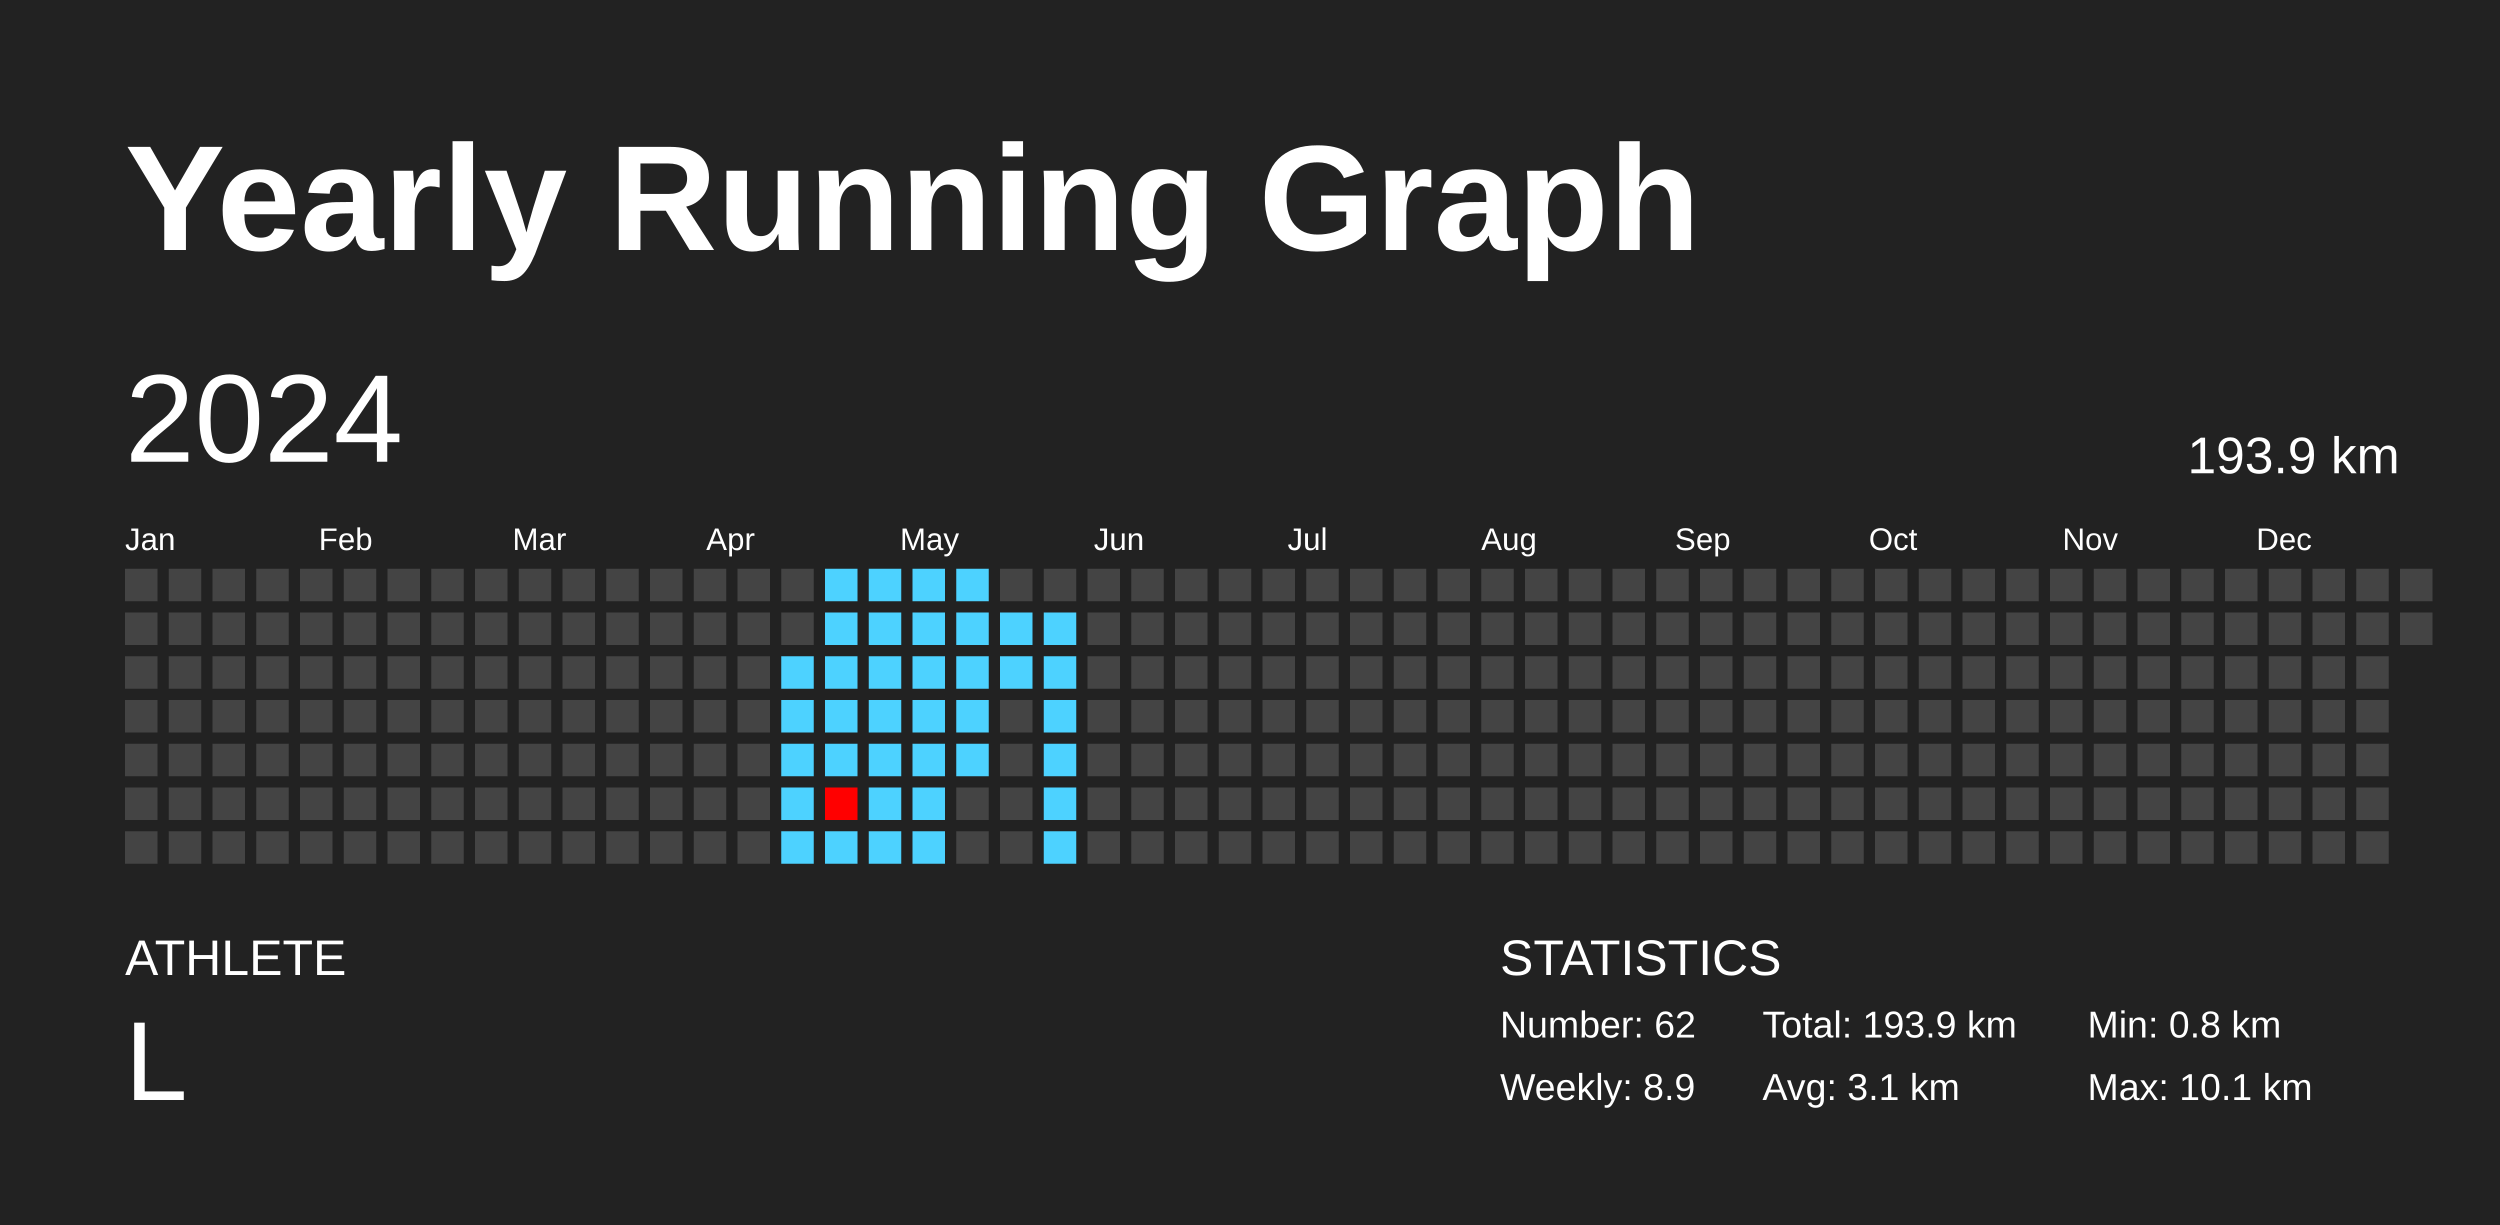
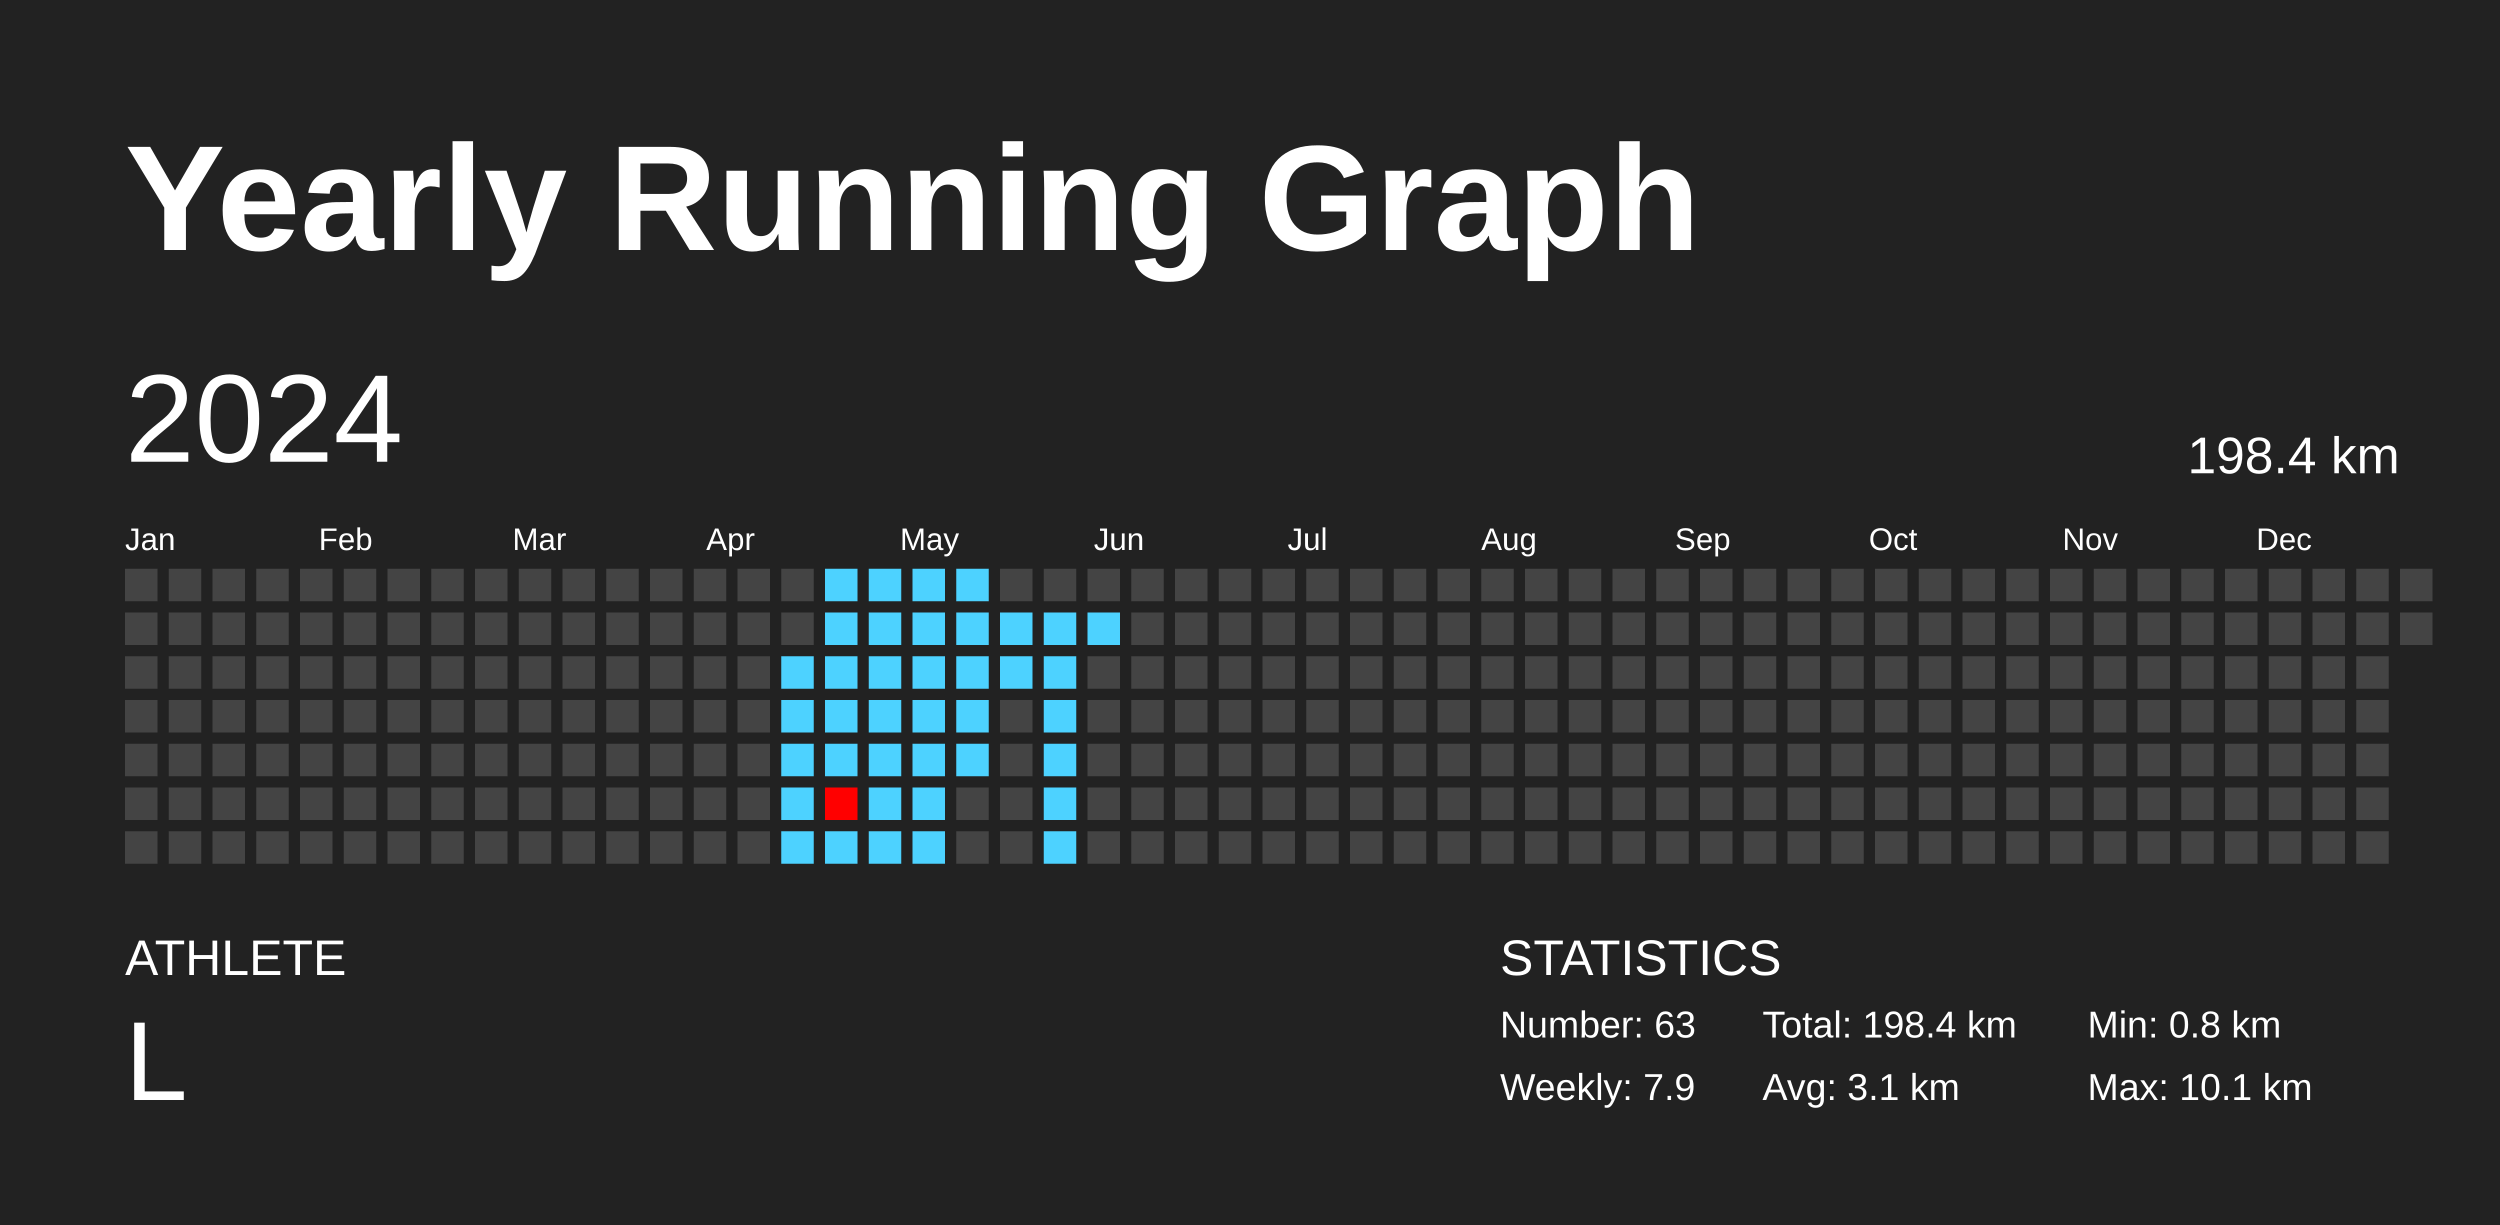
<svg xmlns="http://www.w3.org/2000/svg" baseProfile="full" height="98mm" version="1.1" viewBox="0,0,200,98" width="200mm">
  <defs />
  <rect fill="#222222" height="98" width="200" x="0" y="0" />
  <text fill="#FFFFFF" style="font-size:12px; font-family:Arial; font-weight:bold;" x="10" y="20">Yearly Running Graph</text>
  <text fill="#FFFFFF" style="font-size:4px; font-family:Arial" x="10" y="78">ATHLETE</text>
  <text fill="#FFFFFF" style="font-size:9px; font-family:Arial" x="10" y="88">L</text>
  <text fill="#FFFFFF" style="font-size:4px; font-family:Arial" x="120" y="78">STATISTICS</text>
-   <text fill="#FFFFFF" style="font-size:3px; font-family:Arial" x="120" y="83">Number: 62</text>
-   <text fill="#FFFFFF" style="font-size:3px; font-family:Arial" x="120" y="88">Weekly: 8.9</text>
-   <text fill="#FFFFFF" style="font-size:3px; font-family:Arial" x="141" y="83">Total: 193.9 km</text>
+   <text fill="#FFFFFF" style="font-size:3px; font-family:Arial" x="120" y="83">Number: 63</text>
+   <text fill="#FFFFFF" style="font-size:3px; font-family:Arial" x="120" y="88">Weekly: 7.9</text>
+   <text fill="#FFFFFF" style="font-size:3px; font-family:Arial" x="141" y="83">Total: 198.4 km</text>
  <text fill="#FFFFFF" style="font-size:3px; font-family:Arial" x="141" y="88">Avg: 3.1 km</text>
  <text fill="#FFFFFF" style="font-size:3px; font-family:Arial" x="167" y="83">Min: 0.8 km</text>
  <text fill="#FFFFFF" style="font-size:3px; font-family:Arial" x="167" y="88">Max: 10.1 km</text>
  <text dominant-baseline="hanging" fill="#FFFFFF" style="font-size:10.0px; font-family:Arial;" x="10" y="30">2024</text>
-   <text dominant-baseline="hanging" fill="#FFFFFF" style="font-size:4.125px; font-family:Arial;" x="175" y="35">193.9 km</text>
+   <text dominant-baseline="hanging" fill="#FFFFFF" style="font-size:4.125px; font-family:Arial;" x="175" y="35">198.4 km</text>
  <text fill="#FFFFFF" style="font-size:2.5px; font-family:Arial" x="10.0" y="44">Jan</text>
  <text fill="#FFFFFF" style="font-size:2.5px; font-family:Arial" x="25.5" y="44">Feb</text>
  <text fill="#FFFFFF" style="font-size:2.5px; font-family:Arial" x="41.0" y="44">Mar</text>
  <text fill="#FFFFFF" style="font-size:2.5px; font-family:Arial" x="56.5" y="44">Apr</text>
  <text fill="#FFFFFF" style="font-size:2.5px; font-family:Arial" x="72.0" y="44">May</text>
  <text fill="#FFFFFF" style="font-size:2.5px; font-family:Arial" x="87.5" y="44">Jun</text>
  <text fill="#FFFFFF" style="font-size:2.5px; font-family:Arial" x="103.0" y="44">Jul</text>
  <text fill="#FFFFFF" style="font-size:2.5px; font-family:Arial" x="118.5" y="44">Aug</text>
  <text fill="#FFFFFF" style="font-size:2.5px; font-family:Arial" x="134.0" y="44">Sep</text>
  <text fill="#FFFFFF" style="font-size:2.5px; font-family:Arial" x="149.5" y="44">Oct</text>
  <text fill="#FFFFFF" style="font-size:2.5px; font-family:Arial" x="165.0" y="44">Nov</text>
  <text fill="#FFFFFF" style="font-size:2.5px; font-family:Arial" x="180.5" y="44">Dec</text>
  <rect fill="#444444" height="2.6" width="2.6" x="10.0" y="45.5" />
  <rect fill="#444444" height="2.6" width="2.6" x="10.0" y="49.0" />
  <rect fill="#444444" height="2.6" width="2.6" x="10.0" y="52.5" />
  <rect fill="#444444" height="2.6" width="2.6" x="10.0" y="56.0" />
  <rect fill="#444444" height="2.6" width="2.6" x="10.0" y="59.5" />
  <rect fill="#444444" height="2.6" width="2.6" x="10.0" y="63.0" />
  <rect fill="#444444" height="2.6" width="2.6" x="10.0" y="66.5" />
  <rect fill="#444444" height="2.6" width="2.6" x="13.5" y="45.5" />
  <rect fill="#444444" height="2.6" width="2.6" x="13.5" y="49.0" />
  <rect fill="#444444" height="2.6" width="2.6" x="13.5" y="52.5" />
  <rect fill="#444444" height="2.6" width="2.6" x="13.5" y="56.0" />
  <rect fill="#444444" height="2.6" width="2.6" x="13.5" y="59.5" />
  <rect fill="#444444" height="2.6" width="2.6" x="13.5" y="63.0" />
  <rect fill="#444444" height="2.6" width="2.6" x="13.5" y="66.5" />
  <rect fill="#444444" height="2.6" width="2.6" x="17.0" y="45.5" />
  <rect fill="#444444" height="2.6" width="2.6" x="17.0" y="49.0" />
  <rect fill="#444444" height="2.6" width="2.6" x="17.0" y="52.5" />
  <rect fill="#444444" height="2.6" width="2.6" x="17.0" y="56.0" />
  <rect fill="#444444" height="2.6" width="2.6" x="17.0" y="59.5" />
  <rect fill="#444444" height="2.6" width="2.6" x="17.0" y="63.0" />
  <rect fill="#444444" height="2.6" width="2.6" x="17.0" y="66.5" />
  <rect fill="#444444" height="2.6" width="2.6" x="20.5" y="45.5" />
  <rect fill="#444444" height="2.6" width="2.6" x="20.5" y="49.0" />
  <rect fill="#444444" height="2.6" width="2.6" x="20.5" y="52.5" />
  <rect fill="#444444" height="2.6" width="2.6" x="20.5" y="56.0" />
  <rect fill="#444444" height="2.6" width="2.6" x="20.5" y="59.5" />
  <rect fill="#444444" height="2.6" width="2.6" x="20.5" y="63.0" />
  <rect fill="#444444" height="2.6" width="2.6" x="20.5" y="66.5" />
  <rect fill="#444444" height="2.6" width="2.6" x="24.0" y="45.5" />
  <rect fill="#444444" height="2.6" width="2.6" x="24.0" y="49.0" />
  <rect fill="#444444" height="2.6" width="2.6" x="24.0" y="52.5" />
  <rect fill="#444444" height="2.6" width="2.6" x="24.0" y="56.0" />
  <rect fill="#444444" height="2.6" width="2.6" x="24.0" y="59.5" />
  <rect fill="#444444" height="2.6" width="2.6" x="24.0" y="63.0" />
  <rect fill="#444444" height="2.6" width="2.6" x="24.0" y="66.5" />
  <rect fill="#444444" height="2.6" width="2.6" x="27.5" y="45.5" />
  <rect fill="#444444" height="2.6" width="2.6" x="27.5" y="49.0" />
  <rect fill="#444444" height="2.6" width="2.6" x="27.5" y="52.5" />
  <rect fill="#444444" height="2.6" width="2.6" x="27.5" y="56.0" />
  <rect fill="#444444" height="2.6" width="2.6" x="27.5" y="59.5" />
  <rect fill="#444444" height="2.6" width="2.6" x="27.5" y="63.0" />
  <rect fill="#444444" height="2.6" width="2.6" x="27.5" y="66.5" />
  <rect fill="#444444" height="2.6" width="2.6" x="31.0" y="45.5" />
  <rect fill="#444444" height="2.6" width="2.6" x="31.0" y="49.0" />
  <rect fill="#444444" height="2.6" width="2.6" x="31.0" y="52.5" />
  <rect fill="#444444" height="2.6" width="2.6" x="31.0" y="56.0" />
  <rect fill="#444444" height="2.6" width="2.6" x="31.0" y="59.5" />
  <rect fill="#444444" height="2.6" width="2.6" x="31.0" y="63.0" />
  <rect fill="#444444" height="2.6" width="2.6" x="31.0" y="66.5" />
  <rect fill="#444444" height="2.6" width="2.6" x="34.5" y="45.5" />
  <rect fill="#444444" height="2.6" width="2.6" x="34.5" y="49.0" />
  <rect fill="#444444" height="2.6" width="2.6" x="34.5" y="52.5" />
  <rect fill="#444444" height="2.6" width="2.6" x="34.5" y="56.0" />
  <rect fill="#444444" height="2.6" width="2.6" x="34.5" y="59.5" />
  <rect fill="#444444" height="2.6" width="2.6" x="34.5" y="63.0" />
  <rect fill="#444444" height="2.6" width="2.6" x="34.5" y="66.5" />
  <rect fill="#444444" height="2.6" width="2.6" x="38.0" y="45.5" />
  <rect fill="#444444" height="2.6" width="2.6" x="38.0" y="49.0" />
  <rect fill="#444444" height="2.6" width="2.6" x="38.0" y="52.5" />
  <rect fill="#444444" height="2.6" width="2.6" x="38.0" y="56.0" />
  <rect fill="#444444" height="2.6" width="2.6" x="38.0" y="59.5" />
  <rect fill="#444444" height="2.6" width="2.6" x="38.0" y="63.0" />
  <rect fill="#444444" height="2.6" width="2.6" x="38.0" y="66.5" />
  <rect fill="#444444" height="2.6" width="2.6" x="41.5" y="45.5" />
  <rect fill="#444444" height="2.6" width="2.6" x="41.5" y="49.0" />
  <rect fill="#444444" height="2.6" width="2.6" x="41.5" y="52.5" />
  <rect fill="#444444" height="2.6" width="2.6" x="41.5" y="56.0" />
  <rect fill="#444444" height="2.6" width="2.6" x="41.5" y="59.5" />
  <rect fill="#444444" height="2.6" width="2.6" x="41.5" y="63.0" />
  <rect fill="#444444" height="2.6" width="2.6" x="41.5" y="66.5" />
  <rect fill="#444444" height="2.6" width="2.6" x="45.0" y="45.5" />
  <rect fill="#444444" height="2.6" width="2.6" x="45.0" y="49.0" />
  <rect fill="#444444" height="2.6" width="2.6" x="45.0" y="52.5" />
  <rect fill="#444444" height="2.6" width="2.6" x="45.0" y="56.0" />
  <rect fill="#444444" height="2.6" width="2.6" x="45.0" y="59.5" />
  <rect fill="#444444" height="2.6" width="2.6" x="45.0" y="63.0" />
  <rect fill="#444444" height="2.6" width="2.6" x="45.0" y="66.5" />
  <rect fill="#444444" height="2.6" width="2.6" x="48.5" y="45.5" />
  <rect fill="#444444" height="2.6" width="2.6" x="48.5" y="49.0" />
  <rect fill="#444444" height="2.6" width="2.6" x="48.5" y="52.5" />
  <rect fill="#444444" height="2.6" width="2.6" x="48.5" y="56.0" />
  <rect fill="#444444" height="2.6" width="2.6" x="48.5" y="59.5" />
  <rect fill="#444444" height="2.6" width="2.6" x="48.5" y="63.0" />
  <rect fill="#444444" height="2.6" width="2.6" x="48.5" y="66.5" />
  <rect fill="#444444" height="2.6" width="2.6" x="52.0" y="45.5" />
  <rect fill="#444444" height="2.6" width="2.6" x="52.0" y="49.0" />
  <rect fill="#444444" height="2.6" width="2.6" x="52.0" y="52.5" />
  <rect fill="#444444" height="2.6" width="2.6" x="52.0" y="56.0" />
  <rect fill="#444444" height="2.6" width="2.6" x="52.0" y="59.5" />
  <rect fill="#444444" height="2.6" width="2.6" x="52.0" y="63.0" />
  <rect fill="#444444" height="2.6" width="2.6" x="52.0" y="66.5" />
  <rect fill="#444444" height="2.6" width="2.6" x="55.5" y="45.5" />
  <rect fill="#444444" height="2.6" width="2.6" x="55.5" y="49.0" />
  <rect fill="#444444" height="2.6" width="2.6" x="55.5" y="52.5" />
  <rect fill="#444444" height="2.6" width="2.6" x="55.5" y="56.0" />
  <rect fill="#444444" height="2.6" width="2.6" x="55.5" y="59.5" />
  <rect fill="#444444" height="2.6" width="2.6" x="55.5" y="63.0" />
  <rect fill="#444444" height="2.6" width="2.6" x="55.5" y="66.5" />
  <rect fill="#444444" height="2.6" width="2.6" x="59.0" y="45.5" />
  <rect fill="#444444" height="2.6" width="2.6" x="59.0" y="49.0" />
  <rect fill="#444444" height="2.6" width="2.6" x="59.0" y="52.5" />
  <rect fill="#444444" height="2.6" width="2.6" x="59.0" y="56.0" />
  <rect fill="#444444" height="2.6" width="2.6" x="59.0" y="59.5" />
  <rect fill="#444444" height="2.6" width="2.6" x="59.0" y="63.0" />
  <rect fill="#444444" height="2.6" width="2.6" x="59.0" y="66.5" />
  <rect fill="#444444" height="2.6" width="2.6" x="62.5" y="45.5" />
  <rect fill="#444444" height="2.6" width="2.6" x="62.5" y="49.0" />
  <rect fill="#4dd2ff" height="2.6" width="2.6" x="62.5" y="52.5" />
  <rect fill="#4dd2ff" height="2.6" width="2.6" x="62.5" y="56.0" />
  <rect fill="#4dd2ff" height="2.6" width="2.6" x="62.5" y="59.5" />
  <rect fill="#4dd2ff" height="2.6" width="2.6" x="62.5" y="63.0" />
  <rect fill="#4dd2ff" height="2.6" width="2.6" x="62.5" y="66.5" />
  <rect fill="#4dd2ff" height="2.6" width="2.6" x="66.0" y="45.5" />
  <rect fill="#4dd2ff" height="2.6" width="2.6" x="66.0" y="49.0" />
  <rect fill="#4dd2ff" height="2.6" width="2.6" x="66.0" y="52.5" />
  <rect fill="#4dd2ff" height="2.6" width="2.6" x="66.0" y="56.0" />
  <rect fill="#4dd2ff" height="2.6" width="2.6" x="66.0" y="59.5" />
  <rect fill="red" height="2.6" width="2.6" x="66.0" y="63.0" />
  <rect fill="#4dd2ff" height="2.6" width="2.6" x="66.0" y="66.5" />
  <rect fill="#4dd2ff" height="2.6" width="2.6" x="69.5" y="45.5" />
  <rect fill="#4dd2ff" height="2.6" width="2.6" x="69.5" y="49.0" />
  <rect fill="#4dd2ff" height="2.6" width="2.6" x="69.5" y="52.5" />
  <rect fill="#4dd2ff" height="2.6" width="2.6" x="69.5" y="56.0" />
  <rect fill="#4dd2ff" height="2.6" width="2.6" x="69.5" y="59.5" />
  <rect fill="#4dd2ff" height="2.6" width="2.6" x="69.5" y="63.0" />
  <rect fill="#4dd2ff" height="2.6" width="2.6" x="69.5" y="66.5" />
  <rect fill="#4dd2ff" height="2.6" width="2.6" x="73.0" y="45.5" />
  <rect fill="#4dd2ff" height="2.6" width="2.6" x="73.0" y="49.0" />
  <rect fill="#4dd2ff" height="2.6" width="2.6" x="73.0" y="52.5" />
  <rect fill="#4dd2ff" height="2.6" width="2.6" x="73.0" y="56.0" />
  <rect fill="#4dd2ff" height="2.6" width="2.6" x="73.0" y="59.5" />
  <rect fill="#4dd2ff" height="2.6" width="2.6" x="73.0" y="63.0" />
  <rect fill="#4dd2ff" height="2.6" width="2.6" x="73.0" y="66.5" />
  <rect fill="#4dd2ff" height="2.6" width="2.6" x="76.5" y="45.5" />
  <rect fill="#4dd2ff" height="2.6" width="2.6" x="76.5" y="49.0" />
  <rect fill="#4dd2ff" height="2.6" width="2.6" x="76.5" y="52.5" />
  <rect fill="#4dd2ff" height="2.6" width="2.6" x="76.5" y="56.0" />
  <rect fill="#4dd2ff" height="2.6" width="2.6" x="76.5" y="59.5" />
  <rect fill="#444444" height="2.6" width="2.6" x="76.5" y="63.0" />
  <rect fill="#444444" height="2.6" width="2.6" x="76.5" y="66.5" />
  <rect fill="#444444" height="2.6" width="2.6" x="80.0" y="45.5" />
  <rect fill="#4dd2ff" height="2.6" width="2.6" x="80.0" y="49.0" />
  <rect fill="#4dd2ff" height="2.6" width="2.6" x="80.0" y="52.5" />
  <rect fill="#444444" height="2.6" width="2.6" x="80.0" y="56.0" />
  <rect fill="#444444" height="2.6" width="2.6" x="80.0" y="59.5" />
  <rect fill="#444444" height="2.6" width="2.6" x="80.0" y="63.0" />
  <rect fill="#444444" height="2.6" width="2.6" x="80.0" y="66.5" />
  <rect fill="#444444" height="2.6" width="2.6" x="83.5" y="45.5" />
  <rect fill="#4dd2ff" height="2.6" width="2.6" x="83.5" y="49.0" />
  <rect fill="#4dd2ff" height="2.6" width="2.6" x="83.5" y="52.5" />
  <rect fill="#4dd2ff" height="2.6" width="2.6" x="83.5" y="56.0" />
  <rect fill="#4dd2ff" height="2.6" width="2.6" x="83.5" y="59.5" />
  <rect fill="#4dd2ff" height="2.6" width="2.6" x="83.5" y="63.0" />
  <rect fill="#4dd2ff" height="2.6" width="2.6" x="83.5" y="66.5" />
  <rect fill="#444444" height="2.6" width="2.6" x="87.0" y="45.5" />
-   <rect fill="#444444" height="2.6" width="2.6" x="87.0" y="49.0" />
+   <rect fill="#4dd2ff" height="2.6" width="2.6" x="87.0" y="49.0" />
  <rect fill="#444444" height="2.6" width="2.6" x="87.0" y="52.5" />
  <rect fill="#444444" height="2.6" width="2.6" x="87.0" y="56.0" />
  <rect fill="#444444" height="2.6" width="2.6" x="87.0" y="59.5" />
  <rect fill="#444444" height="2.6" width="2.6" x="87.0" y="63.0" />
  <rect fill="#444444" height="2.6" width="2.6" x="87.0" y="66.5" />
  <rect fill="#444444" height="2.6" width="2.6" x="90.5" y="45.5" />
  <rect fill="#444444" height="2.6" width="2.6" x="90.5" y="49.0" />
  <rect fill="#444444" height="2.6" width="2.6" x="90.5" y="52.5" />
  <rect fill="#444444" height="2.6" width="2.6" x="90.5" y="56.0" />
  <rect fill="#444444" height="2.6" width="2.6" x="90.5" y="59.5" />
  <rect fill="#444444" height="2.6" width="2.6" x="90.5" y="63.0" />
  <rect fill="#444444" height="2.6" width="2.6" x="90.5" y="66.5" />
  <rect fill="#444444" height="2.6" width="2.6" x="94.0" y="45.5" />
  <rect fill="#444444" height="2.6" width="2.6" x="94.0" y="49.0" />
  <rect fill="#444444" height="2.6" width="2.6" x="94.0" y="52.5" />
  <rect fill="#444444" height="2.6" width="2.6" x="94.0" y="56.0" />
  <rect fill="#444444" height="2.6" width="2.6" x="94.0" y="59.5" />
  <rect fill="#444444" height="2.6" width="2.6" x="94.0" y="63.0" />
  <rect fill="#444444" height="2.6" width="2.6" x="94.0" y="66.5" />
  <rect fill="#444444" height="2.6" width="2.6" x="97.5" y="45.5" />
  <rect fill="#444444" height="2.6" width="2.6" x="97.5" y="49.0" />
  <rect fill="#444444" height="2.6" width="2.6" x="97.5" y="52.5" />
  <rect fill="#444444" height="2.6" width="2.6" x="97.5" y="56.0" />
  <rect fill="#444444" height="2.6" width="2.6" x="97.5" y="59.5" />
  <rect fill="#444444" height="2.6" width="2.6" x="97.5" y="63.0" />
  <rect fill="#444444" height="2.6" width="2.6" x="97.5" y="66.5" />
  <rect fill="#444444" height="2.6" width="2.6" x="101.0" y="45.5" />
  <rect fill="#444444" height="2.6" width="2.6" x="101.0" y="49.0" />
  <rect fill="#444444" height="2.6" width="2.6" x="101.0" y="52.5" />
  <rect fill="#444444" height="2.6" width="2.6" x="101.0" y="56.0" />
  <rect fill="#444444" height="2.6" width="2.6" x="101.0" y="59.5" />
  <rect fill="#444444" height="2.6" width="2.6" x="101.0" y="63.0" />
  <rect fill="#444444" height="2.6" width="2.6" x="101.0" y="66.5" />
  <rect fill="#444444" height="2.6" width="2.6" x="104.5" y="45.5" />
  <rect fill="#444444" height="2.6" width="2.6" x="104.5" y="49.0" />
  <rect fill="#444444" height="2.6" width="2.6" x="104.5" y="52.5" />
  <rect fill="#444444" height="2.6" width="2.6" x="104.5" y="56.0" />
  <rect fill="#444444" height="2.6" width="2.6" x="104.5" y="59.5" />
  <rect fill="#444444" height="2.6" width="2.6" x="104.5" y="63.0" />
  <rect fill="#444444" height="2.6" width="2.6" x="104.5" y="66.5" />
  <rect fill="#444444" height="2.6" width="2.6" x="108.0" y="45.5" />
  <rect fill="#444444" height="2.6" width="2.6" x="108.0" y="49.0" />
  <rect fill="#444444" height="2.6" width="2.6" x="108.0" y="52.5" />
  <rect fill="#444444" height="2.6" width="2.6" x="108.0" y="56.0" />
  <rect fill="#444444" height="2.6" width="2.6" x="108.0" y="59.5" />
  <rect fill="#444444" height="2.6" width="2.6" x="108.0" y="63.0" />
  <rect fill="#444444" height="2.6" width="2.6" x="108.0" y="66.5" />
  <rect fill="#444444" height="2.6" width="2.6" x="111.5" y="45.5" />
  <rect fill="#444444" height="2.6" width="2.6" x="111.5" y="49.0" />
  <rect fill="#444444" height="2.6" width="2.6" x="111.5" y="52.5" />
  <rect fill="#444444" height="2.6" width="2.6" x="111.5" y="56.0" />
  <rect fill="#444444" height="2.6" width="2.6" x="111.5" y="59.5" />
  <rect fill="#444444" height="2.6" width="2.6" x="111.5" y="63.0" />
  <rect fill="#444444" height="2.6" width="2.6" x="111.5" y="66.5" />
  <rect fill="#444444" height="2.6" width="2.6" x="115.0" y="45.5" />
  <rect fill="#444444" height="2.6" width="2.6" x="115.0" y="49.0" />
  <rect fill="#444444" height="2.6" width="2.6" x="115.0" y="52.5" />
  <rect fill="#444444" height="2.6" width="2.6" x="115.0" y="56.0" />
  <rect fill="#444444" height="2.6" width="2.6" x="115.0" y="59.5" />
  <rect fill="#444444" height="2.6" width="2.6" x="115.0" y="63.0" />
  <rect fill="#444444" height="2.6" width="2.6" x="115.0" y="66.5" />
  <rect fill="#444444" height="2.6" width="2.6" x="118.5" y="45.5" />
  <rect fill="#444444" height="2.6" width="2.6" x="118.5" y="49.0" />
  <rect fill="#444444" height="2.6" width="2.6" x="118.5" y="52.5" />
  <rect fill="#444444" height="2.6" width="2.6" x="118.5" y="56.0" />
  <rect fill="#444444" height="2.6" width="2.6" x="118.5" y="59.5" />
  <rect fill="#444444" height="2.6" width="2.6" x="118.5" y="63.0" />
  <rect fill="#444444" height="2.6" width="2.6" x="118.5" y="66.5" />
  <rect fill="#444444" height="2.6" width="2.6" x="122.0" y="45.5" />
  <rect fill="#444444" height="2.6" width="2.6" x="122.0" y="49.0" />
  <rect fill="#444444" height="2.6" width="2.6" x="122.0" y="52.5" />
  <rect fill="#444444" height="2.6" width="2.6" x="122.0" y="56.0" />
  <rect fill="#444444" height="2.6" width="2.6" x="122.0" y="59.5" />
  <rect fill="#444444" height="2.6" width="2.6" x="122.0" y="63.0" />
  <rect fill="#444444" height="2.6" width="2.6" x="122.0" y="66.5" />
  <rect fill="#444444" height="2.6" width="2.6" x="125.5" y="45.5" />
  <rect fill="#444444" height="2.6" width="2.6" x="125.5" y="49.0" />
  <rect fill="#444444" height="2.6" width="2.6" x="125.5" y="52.5" />
  <rect fill="#444444" height="2.6" width="2.6" x="125.5" y="56.0" />
  <rect fill="#444444" height="2.6" width="2.6" x="125.5" y="59.5" />
  <rect fill="#444444" height="2.6" width="2.6" x="125.5" y="63.0" />
  <rect fill="#444444" height="2.6" width="2.6" x="125.5" y="66.5" />
  <rect fill="#444444" height="2.6" width="2.6" x="129.0" y="45.5" />
  <rect fill="#444444" height="2.6" width="2.6" x="129.0" y="49.0" />
  <rect fill="#444444" height="2.6" width="2.6" x="129.0" y="52.5" />
  <rect fill="#444444" height="2.6" width="2.6" x="129.0" y="56.0" />
  <rect fill="#444444" height="2.6" width="2.6" x="129.0" y="59.5" />
  <rect fill="#444444" height="2.6" width="2.6" x="129.0" y="63.0" />
  <rect fill="#444444" height="2.6" width="2.6" x="129.0" y="66.5" />
  <rect fill="#444444" height="2.6" width="2.6" x="132.5" y="45.5" />
  <rect fill="#444444" height="2.6" width="2.6" x="132.5" y="49.0" />
  <rect fill="#444444" height="2.6" width="2.6" x="132.5" y="52.5" />
  <rect fill="#444444" height="2.6" width="2.6" x="132.5" y="56.0" />
  <rect fill="#444444" height="2.6" width="2.6" x="132.5" y="59.5" />
  <rect fill="#444444" height="2.6" width="2.6" x="132.5" y="63.0" />
  <rect fill="#444444" height="2.6" width="2.6" x="132.5" y="66.5" />
  <rect fill="#444444" height="2.6" width="2.6" x="136.0" y="45.5" />
  <rect fill="#444444" height="2.6" width="2.6" x="136.0" y="49.0" />
  <rect fill="#444444" height="2.6" width="2.6" x="136.0" y="52.5" />
  <rect fill="#444444" height="2.6" width="2.6" x="136.0" y="56.0" />
  <rect fill="#444444" height="2.6" width="2.6" x="136.0" y="59.5" />
  <rect fill="#444444" height="2.6" width="2.6" x="136.0" y="63.0" />
  <rect fill="#444444" height="2.6" width="2.6" x="136.0" y="66.5" />
  <rect fill="#444444" height="2.6" width="2.6" x="139.5" y="45.5" />
  <rect fill="#444444" height="2.6" width="2.6" x="139.5" y="49.0" />
  <rect fill="#444444" height="2.6" width="2.6" x="139.5" y="52.5" />
  <rect fill="#444444" height="2.6" width="2.6" x="139.5" y="56.0" />
  <rect fill="#444444" height="2.6" width="2.6" x="139.5" y="59.5" />
  <rect fill="#444444" height="2.6" width="2.6" x="139.5" y="63.0" />
  <rect fill="#444444" height="2.6" width="2.6" x="139.5" y="66.5" />
  <rect fill="#444444" height="2.6" width="2.6" x="143.0" y="45.5" />
  <rect fill="#444444" height="2.6" width="2.6" x="143.0" y="49.0" />
  <rect fill="#444444" height="2.6" width="2.6" x="143.0" y="52.5" />
  <rect fill="#444444" height="2.6" width="2.6" x="143.0" y="56.0" />
  <rect fill="#444444" height="2.6" width="2.6" x="143.0" y="59.5" />
  <rect fill="#444444" height="2.6" width="2.6" x="143.0" y="63.0" />
  <rect fill="#444444" height="2.6" width="2.6" x="143.0" y="66.5" />
  <rect fill="#444444" height="2.6" width="2.6" x="146.5" y="45.5" />
  <rect fill="#444444" height="2.6" width="2.6" x="146.5" y="49.0" />
  <rect fill="#444444" height="2.6" width="2.6" x="146.5" y="52.5" />
  <rect fill="#444444" height="2.6" width="2.6" x="146.5" y="56.0" />
  <rect fill="#444444" height="2.6" width="2.6" x="146.5" y="59.5" />
  <rect fill="#444444" height="2.6" width="2.6" x="146.5" y="63.0" />
  <rect fill="#444444" height="2.6" width="2.6" x="146.5" y="66.5" />
  <rect fill="#444444" height="2.6" width="2.6" x="150.0" y="45.5" />
  <rect fill="#444444" height="2.6" width="2.6" x="150.0" y="49.0" />
  <rect fill="#444444" height="2.6" width="2.6" x="150.0" y="52.5" />
  <rect fill="#444444" height="2.6" width="2.6" x="150.0" y="56.0" />
  <rect fill="#444444" height="2.6" width="2.6" x="150.0" y="59.5" />
  <rect fill="#444444" height="2.6" width="2.6" x="150.0" y="63.0" />
  <rect fill="#444444" height="2.6" width="2.6" x="150.0" y="66.5" />
  <rect fill="#444444" height="2.6" width="2.6" x="153.5" y="45.5" />
  <rect fill="#444444" height="2.6" width="2.6" x="153.5" y="49.0" />
  <rect fill="#444444" height="2.6" width="2.6" x="153.5" y="52.5" />
  <rect fill="#444444" height="2.6" width="2.6" x="153.5" y="56.0" />
  <rect fill="#444444" height="2.6" width="2.6" x="153.5" y="59.5" />
  <rect fill="#444444" height="2.6" width="2.6" x="153.5" y="63.0" />
  <rect fill="#444444" height="2.6" width="2.6" x="153.5" y="66.5" />
  <rect fill="#444444" height="2.6" width="2.6" x="157.0" y="45.5" />
  <rect fill="#444444" height="2.6" width="2.6" x="157.0" y="49.0" />
  <rect fill="#444444" height="2.6" width="2.6" x="157.0" y="52.5" />
  <rect fill="#444444" height="2.6" width="2.6" x="157.0" y="56.0" />
  <rect fill="#444444" height="2.6" width="2.6" x="157.0" y="59.5" />
  <rect fill="#444444" height="2.6" width="2.6" x="157.0" y="63.0" />
  <rect fill="#444444" height="2.6" width="2.6" x="157.0" y="66.5" />
  <rect fill="#444444" height="2.6" width="2.6" x="160.5" y="45.5" />
  <rect fill="#444444" height="2.6" width="2.6" x="160.5" y="49.0" />
  <rect fill="#444444" height="2.6" width="2.6" x="160.5" y="52.5" />
  <rect fill="#444444" height="2.6" width="2.6" x="160.5" y="56.0" />
  <rect fill="#444444" height="2.6" width="2.6" x="160.5" y="59.5" />
  <rect fill="#444444" height="2.6" width="2.6" x="160.5" y="63.0" />
  <rect fill="#444444" height="2.6" width="2.6" x="160.5" y="66.5" />
  <rect fill="#444444" height="2.6" width="2.6" x="164.0" y="45.5" />
  <rect fill="#444444" height="2.6" width="2.6" x="164.0" y="49.0" />
  <rect fill="#444444" height="2.6" width="2.6" x="164.0" y="52.5" />
  <rect fill="#444444" height="2.6" width="2.6" x="164.0" y="56.0" />
  <rect fill="#444444" height="2.6" width="2.6" x="164.0" y="59.5" />
  <rect fill="#444444" height="2.6" width="2.6" x="164.0" y="63.0" />
  <rect fill="#444444" height="2.6" width="2.6" x="164.0" y="66.5" />
  <rect fill="#444444" height="2.6" width="2.6" x="167.5" y="45.5" />
  <rect fill="#444444" height="2.6" width="2.6" x="167.5" y="49.0" />
  <rect fill="#444444" height="2.6" width="2.6" x="167.5" y="52.5" />
  <rect fill="#444444" height="2.6" width="2.6" x="167.5" y="56.0" />
  <rect fill="#444444" height="2.6" width="2.6" x="167.5" y="59.5" />
  <rect fill="#444444" height="2.6" width="2.6" x="167.5" y="63.0" />
  <rect fill="#444444" height="2.6" width="2.6" x="167.5" y="66.5" />
  <rect fill="#444444" height="2.6" width="2.6" x="171.0" y="45.5" />
  <rect fill="#444444" height="2.6" width="2.6" x="171.0" y="49.0" />
  <rect fill="#444444" height="2.6" width="2.6" x="171.0" y="52.5" />
  <rect fill="#444444" height="2.6" width="2.6" x="171.0" y="56.0" />
  <rect fill="#444444" height="2.6" width="2.6" x="171.0" y="59.5" />
  <rect fill="#444444" height="2.6" width="2.6" x="171.0" y="63.0" />
  <rect fill="#444444" height="2.6" width="2.6" x="171.0" y="66.5" />
  <rect fill="#444444" height="2.6" width="2.6" x="174.5" y="45.5" />
  <rect fill="#444444" height="2.6" width="2.6" x="174.5" y="49.0" />
  <rect fill="#444444" height="2.6" width="2.6" x="174.5" y="52.5" />
  <rect fill="#444444" height="2.6" width="2.6" x="174.5" y="56.0" />
  <rect fill="#444444" height="2.6" width="2.6" x="174.5" y="59.5" />
  <rect fill="#444444" height="2.6" width="2.6" x="174.5" y="63.0" />
  <rect fill="#444444" height="2.6" width="2.6" x="174.5" y="66.5" />
  <rect fill="#444444" height="2.6" width="2.6" x="178.0" y="45.5" />
  <rect fill="#444444" height="2.6" width="2.6" x="178.0" y="49.0" />
  <rect fill="#444444" height="2.6" width="2.6" x="178.0" y="52.5" />
  <rect fill="#444444" height="2.6" width="2.6" x="178.0" y="56.0" />
  <rect fill="#444444" height="2.6" width="2.6" x="178.0" y="59.5" />
  <rect fill="#444444" height="2.6" width="2.6" x="178.0" y="63.0" />
  <rect fill="#444444" height="2.6" width="2.6" x="178.0" y="66.5" />
  <rect fill="#444444" height="2.6" width="2.6" x="181.5" y="45.5" />
  <rect fill="#444444" height="2.6" width="2.6" x="181.5" y="49.0" />
  <rect fill="#444444" height="2.6" width="2.6" x="181.5" y="52.5" />
  <rect fill="#444444" height="2.6" width="2.6" x="181.5" y="56.0" />
  <rect fill="#444444" height="2.6" width="2.6" x="181.5" y="59.5" />
  <rect fill="#444444" height="2.6" width="2.6" x="181.5" y="63.0" />
  <rect fill="#444444" height="2.6" width="2.6" x="181.5" y="66.5" />
  <rect fill="#444444" height="2.6" width="2.6" x="185.0" y="45.5" />
  <rect fill="#444444" height="2.6" width="2.6" x="185.0" y="49.0" />
  <rect fill="#444444" height="2.6" width="2.6" x="185.0" y="52.5" />
  <rect fill="#444444" height="2.6" width="2.6" x="185.0" y="56.0" />
  <rect fill="#444444" height="2.6" width="2.6" x="185.0" y="59.5" />
  <rect fill="#444444" height="2.6" width="2.6" x="185.0" y="63.0" />
  <rect fill="#444444" height="2.6" width="2.6" x="185.0" y="66.5" />
  <rect fill="#444444" height="2.6" width="2.6" x="188.5" y="45.5" />
  <rect fill="#444444" height="2.6" width="2.6" x="188.5" y="49.0" />
  <rect fill="#444444" height="2.6" width="2.6" x="188.5" y="52.5" />
  <rect fill="#444444" height="2.6" width="2.6" x="188.5" y="56.0" />
  <rect fill="#444444" height="2.6" width="2.6" x="188.5" y="59.5" />
  <rect fill="#444444" height="2.6" width="2.6" x="188.5" y="63.0" />
  <rect fill="#444444" height="2.6" width="2.6" x="188.5" y="66.5" />
  <rect fill="#444444" height="2.6" width="2.6" x="192.0" y="45.5" />
  <rect fill="#444444" height="2.6" width="2.6" x="192.0" y="49.0" />
</svg>
